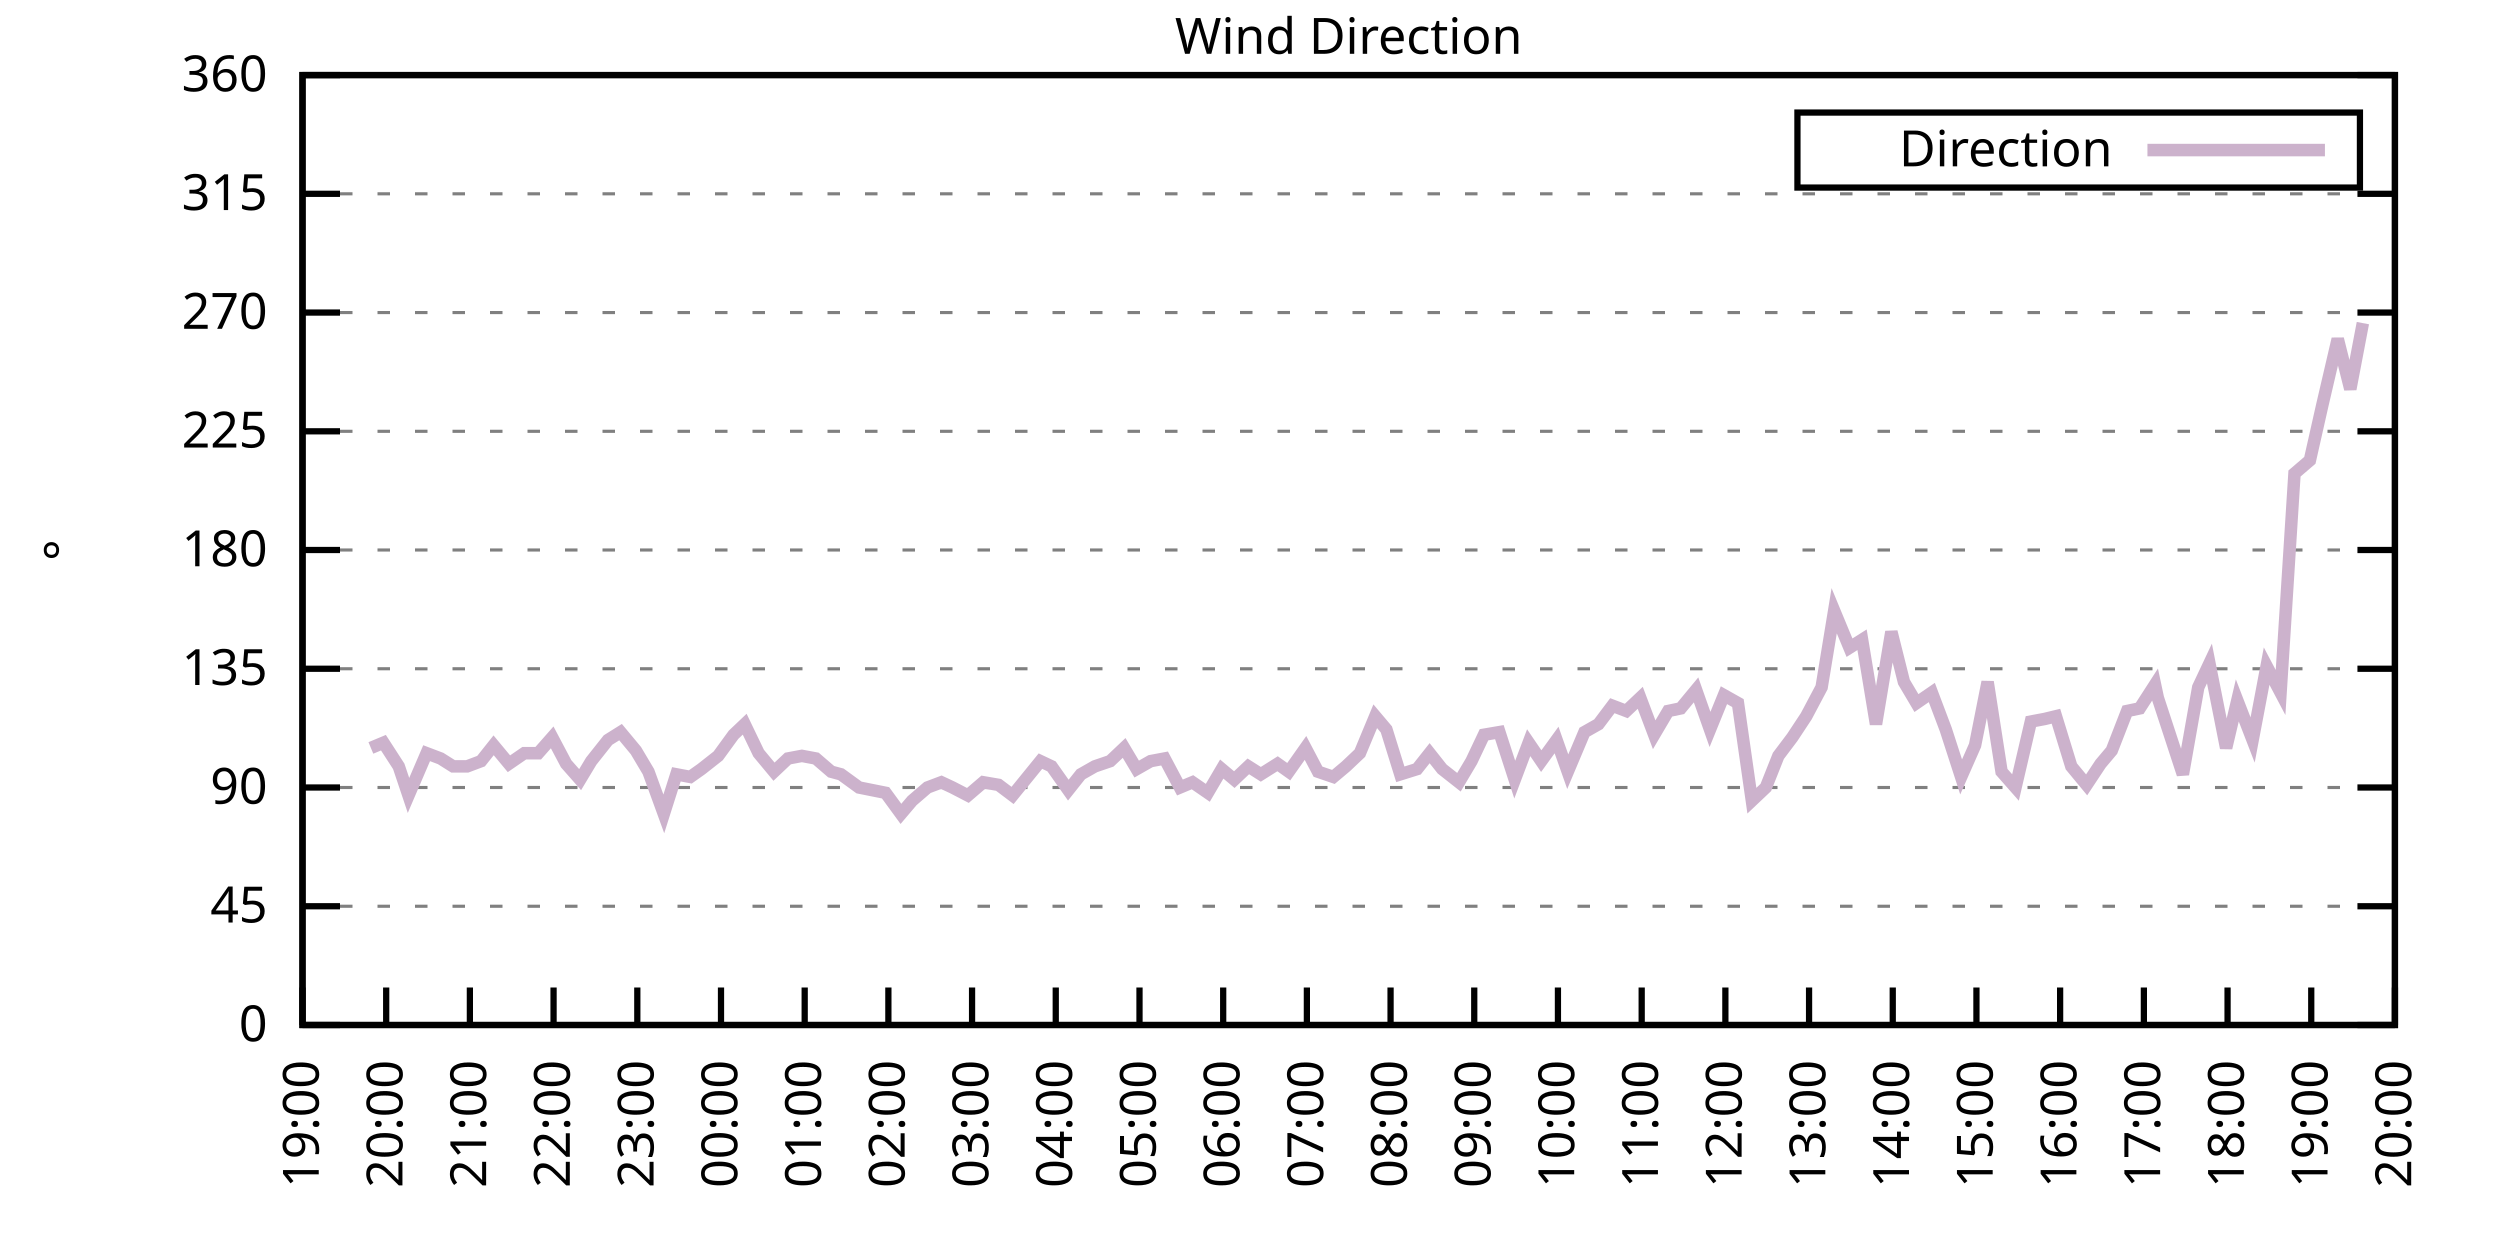
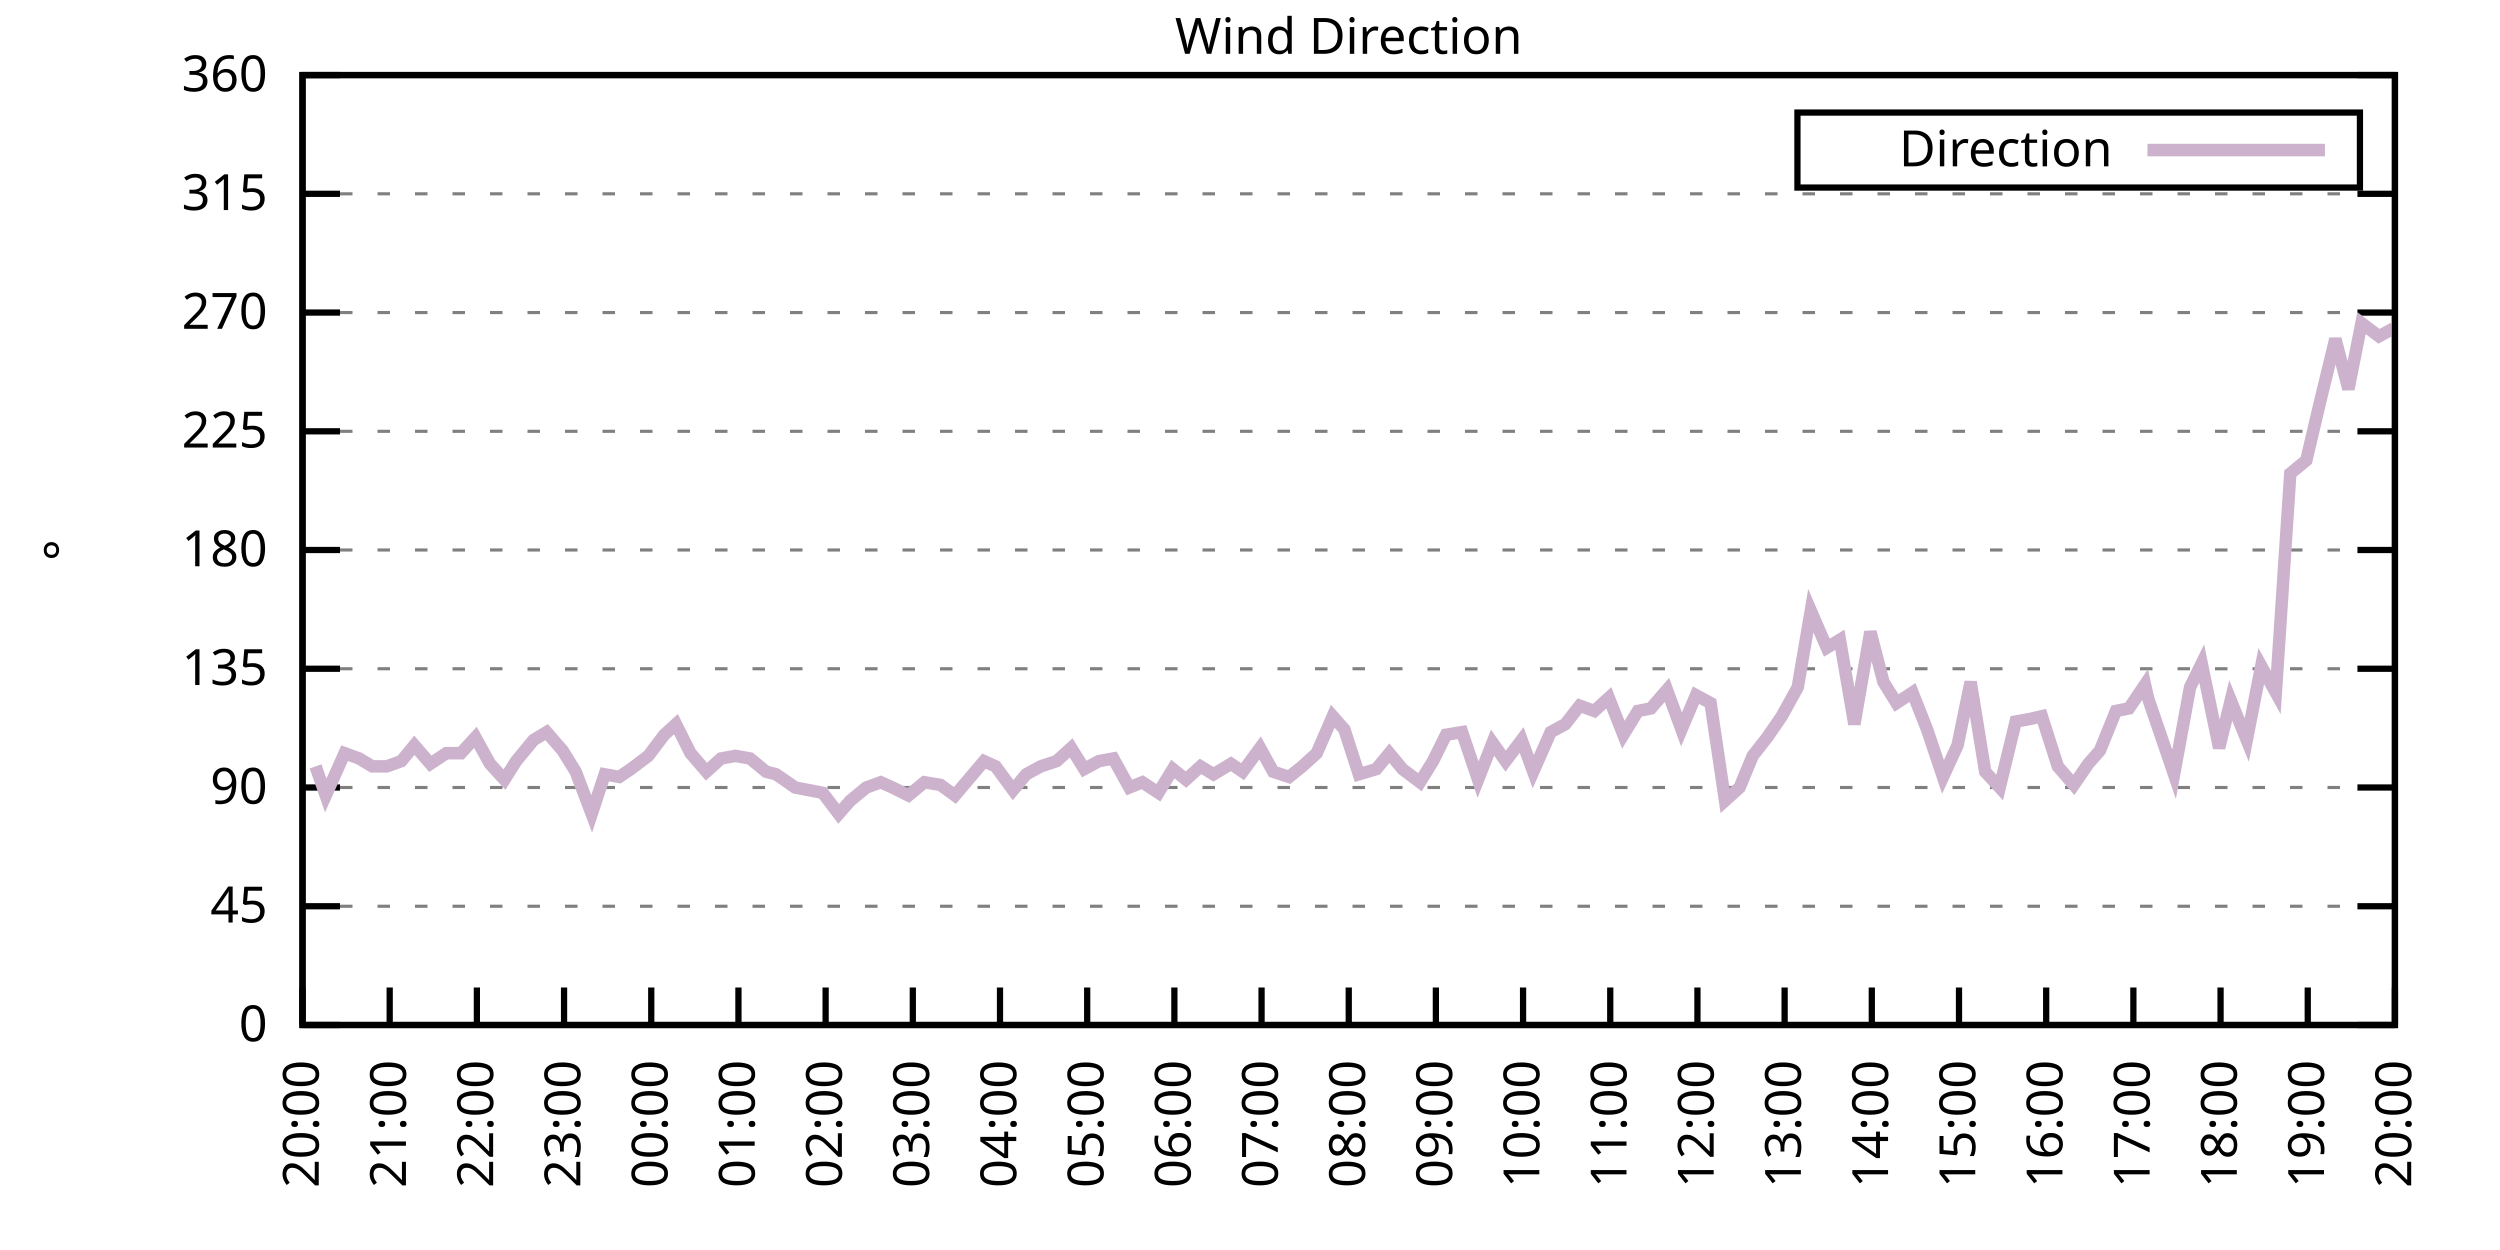
<svg xmlns="http://www.w3.org/2000/svg" xmlns:xlink="http://www.w3.org/1999/xlink" width="400" height="200" viewBox="0 0 400 200">
  <g id="gnuplot_canvas">
    <rect x="0" y="0" width="400" height="200" fill="none" />
    <defs>
      <circle id="gpDot" r="0.5" stroke-width="0.5" stroke="currentColor" />
      <path id="gpPt0" stroke-width="0.333" stroke="currentColor" d="M-1,0 h2 M0,-1 v2" />
      <path id="gpPt1" stroke-width="0.333" stroke="currentColor" d="M-1,-1 L1,1 M1,-1 L-1,1" />
      <path id="gpPt2" stroke-width="0.333" stroke="currentColor" d="M-1,0 L1,0 M0,-1 L0,1 M-1,-1 L1,1 M-1,1 L1,-1" />
      <rect id="gpPt3" stroke-width="0.333" stroke="currentColor" x="-1" y="-1" width="2" height="2" />
      <rect id="gpPt4" stroke-width="0.333" stroke="currentColor" fill="currentColor" x="-1" y="-1" width="2" height="2" />
      <circle id="gpPt5" stroke-width="0.333" stroke="currentColor" cx="0" cy="0" r="1" />
      <use xlink:href="#gpPt5" id="gpPt6" fill="currentColor" stroke="none" />
      <path id="gpPt7" stroke-width="0.333" stroke="currentColor" d="M0,-1.33 L-1.33,0.67 L1.33,0.67 z" />
      <use xlink:href="#gpPt7" id="gpPt8" fill="currentColor" stroke="none" />
      <use xlink:href="#gpPt7" id="gpPt9" stroke="currentColor" transform="rotate(180)" />
      <use xlink:href="#gpPt9" id="gpPt10" fill="currentColor" stroke="none" />
      <use xlink:href="#gpPt3" id="gpPt11" stroke="currentColor" transform="rotate(45)" />
      <use xlink:href="#gpPt11" id="gpPt12" fill="currentColor" stroke="none" />
      <path id="gpPt13" stroke-width="0.333" stroke="currentColor" d="M0,1.330 L1.265,0.411 L0.782,-1.067 L-0.782,-1.076 L-1.265,0.411 z" />
      <use xlink:href="#gpPt13" id="gpPt14" fill="currentColor" stroke="none" />
      <filter id="textbox" filterUnits="objectBoundingBox" x="0" y="0" height="1" width="1">
        <feFlood flood-color="white" flood-opacity="1" result="bgnd" />
        <feComposite in="SourceGraphic" in2="bgnd" operator="atop" />
      </filter>
      <filter id="greybox" filterUnits="objectBoundingBox" x="0" y="0" height="1" width="1">
        <feFlood flood-color="lightgrey" flood-opacity="1" result="grey" />
        <feComposite in="SourceGraphic" in2="grey" operator="atop" />
      </filter>
    </defs>
    <g fill="none" color="white" stroke="currentColor" stroke-width="1.00" stroke-linecap="butt" stroke-linejoin="miter">
</g>
    <g fill="none" color="black" stroke="currentColor" stroke-width="1.00" stroke-linecap="butt" stroke-linejoin="miter">
      <g stroke="none" shape-rendering="crispEdges">
        <polygon fill="rgb(255, 255, 255)" points="48.40,164.00 383.18,164.00 383.18,12.02 48.40,12.02 " />
      </g>
    </g>
    <g fill="none" color="black" stroke="currentColor" stroke-width="1.00" stroke-linecap="butt" stroke-linejoin="miter">
</g>
    <g fill="none" color="black" stroke="black" stroke-width="0.50" stroke-linecap="butt" stroke-linejoin="miter">
</g>
    <g fill="none" color="gray" stroke="currentColor" stroke-width="0.50" stroke-linecap="butt" stroke-linejoin="miter">
      <path stroke="gray" stroke-dasharray="2,4" class="gridline" d="M48.40,164.00 L383.19,164.00  " />
    </g>
    <g fill="none" color="gray" stroke="gray" stroke-width="1.00" stroke-linecap="butt" stroke-linejoin="miter">
</g>
    <g fill="none" color="black" stroke="currentColor" stroke-width="1.00" stroke-linecap="butt" stroke-linejoin="miter">
      <path stroke="black" d="M48.40,164.00 L54.40,164.00 M383.19,164.00 L377.19,164.00  " />
      <g transform="translate(42.80,166.60)" stroke="none" fill="black" font-family="Sans" font-size="8.00" text-anchor="end">
        <text>
          <tspan font-family="Sans"> 0</tspan>
        </text>
      </g>
    </g>
    <g fill="none" color="black" stroke="currentColor" stroke-width="1.00" stroke-linecap="butt" stroke-linejoin="miter">
</g>
    <g fill="none" color="black" stroke="black" stroke-width="0.50" stroke-linecap="butt" stroke-linejoin="miter">
</g>
    <g fill="none" color="gray" stroke="currentColor" stroke-width="0.50" stroke-linecap="butt" stroke-linejoin="miter">
      <path stroke="gray" stroke-dasharray="2,4" class="gridline" d="M48.40,145.00 L383.19,145.00  " />
    </g>
    <g fill="none" color="gray" stroke="gray" stroke-width="1.00" stroke-linecap="butt" stroke-linejoin="miter">
</g>
    <g fill="none" color="black" stroke="currentColor" stroke-width="1.00" stroke-linecap="butt" stroke-linejoin="miter">
      <path stroke="black" d="M48.40,145.00 L54.40,145.00 M383.19,145.00 L377.19,145.00  " />
      <g transform="translate(42.80,147.60)" stroke="none" fill="black" font-family="Sans" font-size="8.00" text-anchor="end">
        <text>
          <tspan font-family="Sans"> 45</tspan>
        </text>
      </g>
    </g>
    <g fill="none" color="black" stroke="currentColor" stroke-width="1.00" stroke-linecap="butt" stroke-linejoin="miter">
</g>
    <g fill="none" color="black" stroke="black" stroke-width="0.50" stroke-linecap="butt" stroke-linejoin="miter">
</g>
    <g fill="none" color="gray" stroke="currentColor" stroke-width="0.50" stroke-linecap="butt" stroke-linejoin="miter">
      <path stroke="gray" stroke-dasharray="2,4" class="gridline" d="M48.40,126.00 L383.19,126.00  " />
    </g>
    <g fill="none" color="gray" stroke="gray" stroke-width="1.00" stroke-linecap="butt" stroke-linejoin="miter">
</g>
    <g fill="none" color="black" stroke="currentColor" stroke-width="1.00" stroke-linecap="butt" stroke-linejoin="miter">
      <path stroke="black" d="M48.40,126.00 L54.40,126.00 M383.19,126.00 L377.19,126.00  " />
      <g transform="translate(42.80,128.60)" stroke="none" fill="black" font-family="Sans" font-size="8.00" text-anchor="end">
        <text>
          <tspan font-family="Sans"> 90</tspan>
        </text>
      </g>
    </g>
    <g fill="none" color="black" stroke="currentColor" stroke-width="1.00" stroke-linecap="butt" stroke-linejoin="miter">
</g>
    <g fill="none" color="black" stroke="black" stroke-width="0.50" stroke-linecap="butt" stroke-linejoin="miter">
</g>
    <g fill="none" color="gray" stroke="currentColor" stroke-width="0.50" stroke-linecap="butt" stroke-linejoin="miter">
      <path stroke="gray" stroke-dasharray="2,4" class="gridline" d="M48.40,107.00 L383.19,107.00  " />
    </g>
    <g fill="none" color="gray" stroke="gray" stroke-width="1.00" stroke-linecap="butt" stroke-linejoin="miter">
</g>
    <g fill="none" color="black" stroke="currentColor" stroke-width="1.00" stroke-linecap="butt" stroke-linejoin="miter">
      <path stroke="black" d="M48.40,107.00 L54.40,107.00 M383.19,107.00 L377.19,107.00  " />
      <g transform="translate(42.80,109.60)" stroke="none" fill="black" font-family="Sans" font-size="8.00" text-anchor="end">
        <text>
          <tspan font-family="Sans"> 135</tspan>
        </text>
      </g>
    </g>
    <g fill="none" color="black" stroke="currentColor" stroke-width="1.00" stroke-linecap="butt" stroke-linejoin="miter">
</g>
    <g fill="none" color="black" stroke="black" stroke-width="0.50" stroke-linecap="butt" stroke-linejoin="miter">
</g>
    <g fill="none" color="gray" stroke="currentColor" stroke-width="0.50" stroke-linecap="butt" stroke-linejoin="miter">
      <path stroke="gray" stroke-dasharray="2,4" class="gridline" d="M48.40,88.00 L383.19,88.00  " />
    </g>
    <g fill="none" color="gray" stroke="gray" stroke-width="1.00" stroke-linecap="butt" stroke-linejoin="miter">
</g>
    <g fill="none" color="black" stroke="currentColor" stroke-width="1.00" stroke-linecap="butt" stroke-linejoin="miter">
      <path stroke="black" d="M48.40,88.00 L54.40,88.00 M383.19,88.00 L377.19,88.00  " />
      <g transform="translate(42.80,90.60)" stroke="none" fill="black" font-family="Sans" font-size="8.00" text-anchor="end">
        <text>
          <tspan font-family="Sans"> 180</tspan>
        </text>
      </g>
    </g>
    <g fill="none" color="black" stroke="currentColor" stroke-width="1.00" stroke-linecap="butt" stroke-linejoin="miter">
</g>
    <g fill="none" color="black" stroke="black" stroke-width="0.50" stroke-linecap="butt" stroke-linejoin="miter">
</g>
    <g fill="none" color="gray" stroke="currentColor" stroke-width="0.50" stroke-linecap="butt" stroke-linejoin="miter">
      <path stroke="gray" stroke-dasharray="2,4" class="gridline" d="M48.40,69.01 L383.19,69.01  " />
    </g>
    <g fill="none" color="gray" stroke="gray" stroke-width="1.00" stroke-linecap="butt" stroke-linejoin="miter">
</g>
    <g fill="none" color="black" stroke="currentColor" stroke-width="1.00" stroke-linecap="butt" stroke-linejoin="miter">
      <path stroke="black" d="M48.40,69.01 L54.40,69.01 M383.19,69.01 L377.19,69.01  " />
      <g transform="translate(42.80,71.61)" stroke="none" fill="black" font-family="Sans" font-size="8.00" text-anchor="end">
        <text>
          <tspan font-family="Sans"> 225</tspan>
        </text>
      </g>
    </g>
    <g fill="none" color="black" stroke="currentColor" stroke-width="1.00" stroke-linecap="butt" stroke-linejoin="miter">
</g>
    <g fill="none" color="black" stroke="black" stroke-width="0.50" stroke-linecap="butt" stroke-linejoin="miter">
</g>
    <g fill="none" color="gray" stroke="currentColor" stroke-width="0.50" stroke-linecap="butt" stroke-linejoin="miter">
      <path stroke="gray" stroke-dasharray="2,4" class="gridline" d="M48.40,50.01 L383.19,50.01  " />
    </g>
    <g fill="none" color="gray" stroke="gray" stroke-width="1.00" stroke-linecap="butt" stroke-linejoin="miter">
</g>
    <g fill="none" color="black" stroke="currentColor" stroke-width="1.00" stroke-linecap="butt" stroke-linejoin="miter">
      <path stroke="black" d="M48.40,50.01 L54.40,50.01 M383.19,50.01 L377.19,50.01  " />
      <g transform="translate(42.80,52.61)" stroke="none" fill="black" font-family="Sans" font-size="8.00" text-anchor="end">
        <text>
          <tspan font-family="Sans"> 270</tspan>
        </text>
      </g>
    </g>
    <g fill="none" color="black" stroke="currentColor" stroke-width="1.00" stroke-linecap="butt" stroke-linejoin="miter">
</g>
    <g fill="none" color="black" stroke="black" stroke-width="0.50" stroke-linecap="butt" stroke-linejoin="miter">
</g>
    <g fill="none" color="gray" stroke="currentColor" stroke-width="0.50" stroke-linecap="butt" stroke-linejoin="miter">
      <path stroke="gray" stroke-dasharray="2,4" class="gridline" d="M48.40,31.01 L383.19,31.01  " />
    </g>
    <g fill="none" color="gray" stroke="gray" stroke-width="1.00" stroke-linecap="butt" stroke-linejoin="miter">
</g>
    <g fill="none" color="black" stroke="currentColor" stroke-width="1.00" stroke-linecap="butt" stroke-linejoin="miter">
      <path stroke="black" d="M48.40,31.01 L54.40,31.01 M383.19,31.01 L377.19,31.01  " />
      <g transform="translate(42.80,33.61)" stroke="none" fill="black" font-family="Sans" font-size="8.00" text-anchor="end">
        <text>
          <tspan font-family="Sans"> 315</tspan>
        </text>
      </g>
    </g>
    <g fill="none" color="black" stroke="currentColor" stroke-width="1.00" stroke-linecap="butt" stroke-linejoin="miter">
</g>
    <g fill="none" color="black" stroke="black" stroke-width="0.50" stroke-linecap="butt" stroke-linejoin="miter">
</g>
    <g fill="none" color="gray" stroke="currentColor" stroke-width="0.50" stroke-linecap="butt" stroke-linejoin="miter">
      <path stroke="gray" stroke-dasharray="2,4" class="gridline" d="M48.40,12.01 L383.19,12.01  " />
    </g>
    <g fill="none" color="gray" stroke="gray" stroke-width="1.00" stroke-linecap="butt" stroke-linejoin="miter">
</g>
    <g fill="none" color="black" stroke="currentColor" stroke-width="1.00" stroke-linecap="butt" stroke-linejoin="miter">
      <path stroke="black" d="M48.40,12.01 L54.40,12.01 M383.19,12.01 L377.19,12.01  " />
      <g transform="translate(42.80,14.61)" stroke="none" fill="black" font-family="Sans" font-size="8.00" text-anchor="end">
        <text>
          <tspan font-family="Sans"> 360</tspan>
        </text>
      </g>
    </g>
    <g fill="none" color="black" stroke="currentColor" stroke-width="1.00" stroke-linecap="butt" stroke-linejoin="miter">
      <path stroke="black" d="M48.40,164.00 L48.40,158.00  " />
      <g transform="translate(51.00,169.60) rotate(270.00)" stroke="none" fill="black" font-family="Sans" font-size="8.00" text-anchor="end">
        <text>
-           <tspan font-family="Sans">19:00</tspan>
-         </text>
-       </g>
-     </g>
-     <g fill="none" color="black" stroke="currentColor" stroke-width="1.00" stroke-linecap="butt" stroke-linejoin="miter">
-       <path stroke="black" d="M61.79,164.00 L61.79,158.00  " />
-       <g transform="translate(64.39,169.60) rotate(270.00)" stroke="none" fill="black" font-family="Sans" font-size="8.00" text-anchor="end">
-         <text>
          <tspan font-family="Sans">20:00</tspan>
        </text>
      </g>
    </g>
    <g fill="none" color="black" stroke="currentColor" stroke-width="1.00" stroke-linecap="butt" stroke-linejoin="miter">
-       <path stroke="black" d="M75.18,164.00 L75.18,158.00  " />
-       <g transform="translate(77.78,169.60) rotate(270.00)" stroke="none" fill="black" font-family="Sans" font-size="8.00" text-anchor="end">
+       <path stroke="black" d="M62.35,164.00 L62.35,158.00  " />
+       <g transform="translate(64.95,169.60) rotate(270.00)" stroke="none" fill="black" font-family="Sans" font-size="8.00" text-anchor="end">
        <text>
          <tspan font-family="Sans">21:00</tspan>
        </text>
      </g>
    </g>
    <g fill="none" color="black" stroke="currentColor" stroke-width="1.00" stroke-linecap="butt" stroke-linejoin="miter">
-       <path stroke="black" d="M88.57,164.00 L88.57,158.00  " />
-       <g transform="translate(91.17,169.60) rotate(270.00)" stroke="none" fill="black" font-family="Sans" font-size="8.00" text-anchor="end">
+       <path stroke="black" d="M76.30,164.00 L76.30,158.00  " />
+       <g transform="translate(78.90,169.60) rotate(270.00)" stroke="none" fill="black" font-family="Sans" font-size="8.00" text-anchor="end">
        <text>
          <tspan font-family="Sans">22:00</tspan>
        </text>
      </g>
    </g>
    <g fill="none" color="black" stroke="currentColor" stroke-width="1.00" stroke-linecap="butt" stroke-linejoin="miter">
-       <path stroke="black" d="M101.97,164.00 L101.97,158.00  " />
-       <g transform="translate(104.57,169.60) rotate(270.00)" stroke="none" fill="black" font-family="Sans" font-size="8.00" text-anchor="end">
+       <path stroke="black" d="M90.25,164.00 L90.25,158.00  " />
+       <g transform="translate(92.85,169.60) rotate(270.00)" stroke="none" fill="black" font-family="Sans" font-size="8.00" text-anchor="end">
        <text>
          <tspan font-family="Sans">23:00</tspan>
        </text>
      </g>
    </g>
    <g fill="none" color="black" stroke="currentColor" stroke-width="1.00" stroke-linecap="butt" stroke-linejoin="miter">
-       <path stroke="black" d="M115.36,164.00 L115.36,158.00  " />
-       <g transform="translate(117.96,169.60) rotate(270.00)" stroke="none" fill="black" font-family="Sans" font-size="8.00" text-anchor="end">
+       <path stroke="black" d="M104.20,164.00 L104.20,158.00  " />
+       <g transform="translate(106.80,169.60) rotate(270.00)" stroke="none" fill="black" font-family="Sans" font-size="8.00" text-anchor="end">
        <text>
          <tspan font-family="Sans">00:00</tspan>
        </text>
      </g>
    </g>
    <g fill="none" color="black" stroke="currentColor" stroke-width="1.00" stroke-linecap="butt" stroke-linejoin="miter">
-       <path stroke="black" d="M128.75,164.00 L128.75,158.00  " />
-       <g transform="translate(131.35,169.60) rotate(270.00)" stroke="none" fill="black" font-family="Sans" font-size="8.00" text-anchor="end">
+       <path stroke="black" d="M118.15,164.00 L118.15,158.00  " />
+       <g transform="translate(120.75,169.60) rotate(270.00)" stroke="none" fill="black" font-family="Sans" font-size="8.00" text-anchor="end">
        <text>
          <tspan font-family="Sans">01:00</tspan>
        </text>
      </g>
    </g>
    <g fill="none" color="black" stroke="currentColor" stroke-width="1.00" stroke-linecap="butt" stroke-linejoin="miter">
-       <path stroke="black" d="M142.14,164.00 L142.14,158.00  " />
-       <g transform="translate(144.74,169.60) rotate(270.00)" stroke="none" fill="black" font-family="Sans" font-size="8.00" text-anchor="end">
+       <path stroke="black" d="M132.10,164.00 L132.10,158.00  " />
+       <g transform="translate(134.70,169.60) rotate(270.00)" stroke="none" fill="black" font-family="Sans" font-size="8.00" text-anchor="end">
        <text>
          <tspan font-family="Sans">02:00</tspan>
        </text>
      </g>
    </g>
    <g fill="none" color="black" stroke="currentColor" stroke-width="1.00" stroke-linecap="butt" stroke-linejoin="miter">
-       <path stroke="black" d="M155.53,164.00 L155.53,158.00  " />
-       <g transform="translate(158.13,169.60) rotate(270.00)" stroke="none" fill="black" font-family="Sans" font-size="8.00" text-anchor="end">
+       <path stroke="black" d="M146.05,164.00 L146.05,158.00  " />
+       <g transform="translate(148.65,169.60) rotate(270.00)" stroke="none" fill="black" font-family="Sans" font-size="8.00" text-anchor="end">
        <text>
          <tspan font-family="Sans">03:00</tspan>
        </text>
      </g>
    </g>
    <g fill="none" color="black" stroke="currentColor" stroke-width="1.00" stroke-linecap="butt" stroke-linejoin="miter">
-       <path stroke="black" d="M168.92,164.00 L168.92,158.00  " />
-       <g transform="translate(171.52,169.60) rotate(270.00)" stroke="none" fill="black" font-family="Sans" font-size="8.00" text-anchor="end">
+       <path stroke="black" d="M160.00,164.00 L160.00,158.00  " />
+       <g transform="translate(162.60,169.60) rotate(270.00)" stroke="none" fill="black" font-family="Sans" font-size="8.00" text-anchor="end">
        <text>
          <tspan font-family="Sans">04:00</tspan>
        </text>
      </g>
    </g>
    <g fill="none" color="black" stroke="currentColor" stroke-width="1.00" stroke-linecap="butt" stroke-linejoin="miter">
-       <path stroke="black" d="M182.32,164.00 L182.32,158.00  " />
-       <g transform="translate(184.92,169.60) rotate(270.00)" stroke="none" fill="black" font-family="Sans" font-size="8.00" text-anchor="end">
+       <path stroke="black" d="M173.95,164.00 L173.95,158.00  " />
+       <g transform="translate(176.55,169.60) rotate(270.00)" stroke="none" fill="black" font-family="Sans" font-size="8.00" text-anchor="end">
        <text>
          <tspan font-family="Sans">05:00</tspan>
        </text>
      </g>
    </g>
    <g fill="none" color="black" stroke="currentColor" stroke-width="1.00" stroke-linecap="butt" stroke-linejoin="miter">
-       <path stroke="black" d="M195.71,164.00 L195.71,158.00  " />
-       <g transform="translate(198.31,169.60) rotate(270.00)" stroke="none" fill="black" font-family="Sans" font-size="8.00" text-anchor="end">
+       <path stroke="black" d="M187.90,164.00 L187.90,158.00  " />
+       <g transform="translate(190.50,169.60) rotate(270.00)" stroke="none" fill="black" font-family="Sans" font-size="8.00" text-anchor="end">
        <text>
          <tspan font-family="Sans">06:00</tspan>
        </text>
      </g>
    </g>
    <g fill="none" color="black" stroke="currentColor" stroke-width="1.00" stroke-linecap="butt" stroke-linejoin="miter">
-       <path stroke="black" d="M209.10,164.00 L209.10,158.00  " />
-       <g transform="translate(211.70,169.60) rotate(270.00)" stroke="none" fill="black" font-family="Sans" font-size="8.00" text-anchor="end">
+       <path stroke="black" d="M201.85,164.00 L201.85,158.00  " />
+       <g transform="translate(204.45,169.60) rotate(270.00)" stroke="none" fill="black" font-family="Sans" font-size="8.00" text-anchor="end">
        <text>
          <tspan font-family="Sans">07:00</tspan>
        </text>
      </g>
    </g>
    <g fill="none" color="black" stroke="currentColor" stroke-width="1.00" stroke-linecap="butt" stroke-linejoin="miter">
-       <path stroke="black" d="M222.49,164.00 L222.49,158.00  " />
-       <g transform="translate(225.09,169.60) rotate(270.00)" stroke="none" fill="black" font-family="Sans" font-size="8.00" text-anchor="end">
+       <path stroke="black" d="M215.80,164.00 L215.80,158.00  " />
+       <g transform="translate(218.40,169.60) rotate(270.00)" stroke="none" fill="black" font-family="Sans" font-size="8.00" text-anchor="end">
        <text>
          <tspan font-family="Sans">08:00</tspan>
        </text>
      </g>
    </g>
    <g fill="none" color="black" stroke="currentColor" stroke-width="1.00" stroke-linecap="butt" stroke-linejoin="miter">
-       <path stroke="black" d="M235.88,164.00 L235.88,158.00  " />
-       <g transform="translate(238.48,169.60) rotate(270.00)" stroke="none" fill="black" font-family="Sans" font-size="8.00" text-anchor="end">
+       <path stroke="black" d="M229.74,164.00 L229.74,158.00  " />
+       <g transform="translate(232.34,169.60) rotate(270.00)" stroke="none" fill="black" font-family="Sans" font-size="8.00" text-anchor="end">
        <text>
          <tspan font-family="Sans">09:00</tspan>
        </text>
      </g>
    </g>
    <g fill="none" color="black" stroke="currentColor" stroke-width="1.00" stroke-linecap="butt" stroke-linejoin="miter">
-       <path stroke="black" d="M249.27,164.00 L249.27,158.00  " />
-       <g transform="translate(251.87,169.60) rotate(270.00)" stroke="none" fill="black" font-family="Sans" font-size="8.00" text-anchor="end">
+       <path stroke="black" d="M243.69,164.00 L243.69,158.00  " />
+       <g transform="translate(246.29,169.60) rotate(270.00)" stroke="none" fill="black" font-family="Sans" font-size="8.00" text-anchor="end">
        <text>
          <tspan font-family="Sans">10:00</tspan>
        </text>
      </g>
    </g>
    <g fill="none" color="black" stroke="currentColor" stroke-width="1.00" stroke-linecap="butt" stroke-linejoin="miter">
-       <path stroke="black" d="M262.67,164.00 L262.67,158.00  " />
-       <g transform="translate(265.27,169.60) rotate(270.00)" stroke="none" fill="black" font-family="Sans" font-size="8.00" text-anchor="end">
+       <path stroke="black" d="M257.64,164.00 L257.64,158.00  " />
+       <g transform="translate(260.24,169.60) rotate(270.00)" stroke="none" fill="black" font-family="Sans" font-size="8.00" text-anchor="end">
        <text>
          <tspan font-family="Sans">11:00</tspan>
        </text>
      </g>
    </g>
    <g fill="none" color="black" stroke="currentColor" stroke-width="1.00" stroke-linecap="butt" stroke-linejoin="miter">
-       <path stroke="black" d="M276.06,164.00 L276.06,158.00  " />
-       <g transform="translate(278.66,169.60) rotate(270.00)" stroke="none" fill="black" font-family="Sans" font-size="8.00" text-anchor="end">
+       <path stroke="black" d="M271.59,164.00 L271.59,158.00  " />
+       <g transform="translate(274.19,169.60) rotate(270.00)" stroke="none" fill="black" font-family="Sans" font-size="8.00" text-anchor="end">
        <text>
          <tspan font-family="Sans">12:00</tspan>
        </text>
      </g>
    </g>
    <g fill="none" color="black" stroke="currentColor" stroke-width="1.00" stroke-linecap="butt" stroke-linejoin="miter">
-       <path stroke="black" d="M289.45,164.00 L289.45,158.00  " />
-       <g transform="translate(292.05,169.60) rotate(270.00)" stroke="none" fill="black" font-family="Sans" font-size="8.00" text-anchor="end">
+       <path stroke="black" d="M285.54,164.00 L285.54,158.00  " />
+       <g transform="translate(288.14,169.60) rotate(270.00)" stroke="none" fill="black" font-family="Sans" font-size="8.00" text-anchor="end">
        <text>
          <tspan font-family="Sans">13:00</tspan>
        </text>
      </g>
    </g>
    <g fill="none" color="black" stroke="currentColor" stroke-width="1.00" stroke-linecap="butt" stroke-linejoin="miter">
-       <path stroke="black" d="M302.84,164.00 L302.84,158.00  " />
-       <g transform="translate(305.44,169.60) rotate(270.00)" stroke="none" fill="black" font-family="Sans" font-size="8.00" text-anchor="end">
+       <path stroke="black" d="M299.49,164.00 L299.49,158.00  " />
+       <g transform="translate(302.09,169.60) rotate(270.00)" stroke="none" fill="black" font-family="Sans" font-size="8.00" text-anchor="end">
        <text>
          <tspan font-family="Sans">14:00</tspan>
        </text>
      </g>
    </g>
    <g fill="none" color="black" stroke="currentColor" stroke-width="1.00" stroke-linecap="butt" stroke-linejoin="miter">
-       <path stroke="black" d="M316.23,164.00 L316.23,158.00  " />
-       <g transform="translate(318.83,169.60) rotate(270.00)" stroke="none" fill="black" font-family="Sans" font-size="8.00" text-anchor="end">
+       <path stroke="black" d="M313.44,164.00 L313.44,158.00  " />
+       <g transform="translate(316.04,169.60) rotate(270.00)" stroke="none" fill="black" font-family="Sans" font-size="8.00" text-anchor="end">
        <text>
          <tspan font-family="Sans">15:00</tspan>
        </text>
      </g>
    </g>
    <g fill="none" color="black" stroke="currentColor" stroke-width="1.00" stroke-linecap="butt" stroke-linejoin="miter">
-       <path stroke="black" d="M329.62,164.00 L329.62,158.00  " />
-       <g transform="translate(332.22,169.60) rotate(270.00)" stroke="none" fill="black" font-family="Sans" font-size="8.00" text-anchor="end">
+       <path stroke="black" d="M327.39,164.00 L327.39,158.00  " />
+       <g transform="translate(329.99,169.60) rotate(270.00)" stroke="none" fill="black" font-family="Sans" font-size="8.00" text-anchor="end">
        <text>
          <tspan font-family="Sans">16:00</tspan>
        </text>
      </g>
    </g>
    <g fill="none" color="black" stroke="currentColor" stroke-width="1.00" stroke-linecap="butt" stroke-linejoin="miter">
-       <path stroke="black" d="M343.02,164.00 L343.02,158.00  " />
-       <g transform="translate(345.62,169.60) rotate(270.00)" stroke="none" fill="black" font-family="Sans" font-size="8.00" text-anchor="end">
+       <path stroke="black" d="M341.34,164.00 L341.34,158.00  " />
+       <g transform="translate(343.94,169.60) rotate(270.00)" stroke="none" fill="black" font-family="Sans" font-size="8.00" text-anchor="end">
        <text>
          <tspan font-family="Sans">17:00</tspan>
        </text>
      </g>
    </g>
    <g fill="none" color="black" stroke="currentColor" stroke-width="1.00" stroke-linecap="butt" stroke-linejoin="miter">
-       <path stroke="black" d="M356.41,164.00 L356.41,158.00  " />
-       <g transform="translate(359.01,169.60) rotate(270.00)" stroke="none" fill="black" font-family="Sans" font-size="8.00" text-anchor="end">
+       <path stroke="black" d="M355.29,164.00 L355.29,158.00  " />
+       <g transform="translate(357.89,169.60) rotate(270.00)" stroke="none" fill="black" font-family="Sans" font-size="8.00" text-anchor="end">
        <text>
          <tspan font-family="Sans">18:00</tspan>
        </text>
      </g>
    </g>
    <g fill="none" color="black" stroke="currentColor" stroke-width="1.00" stroke-linecap="butt" stroke-linejoin="miter">
-       <path stroke="black" d="M369.80,164.00 L369.80,158.00  " />
-       <g transform="translate(372.40,169.60) rotate(270.00)" stroke="none" fill="black" font-family="Sans" font-size="8.00" text-anchor="end">
+       <path stroke="black" d="M369.24,164.00 L369.24,158.00  " />
+       <g transform="translate(371.84,169.60) rotate(270.00)" stroke="none" fill="black" font-family="Sans" font-size="8.00" text-anchor="end">
        <text>
          <tspan font-family="Sans">19:00</tspan>
        </text>
      </g>
    </g>
    <g fill="none" color="black" stroke="currentColor" stroke-width="1.00" stroke-linecap="butt" stroke-linejoin="miter">
      <path stroke="black" d="M383.19,164.00 L383.19,158.00  " />
      <g transform="translate(385.79,169.60) rotate(270.00)" stroke="none" fill="black" font-family="Sans" font-size="8.00" text-anchor="end">
        <text>
          <tspan font-family="Sans">20:00</tspan>
        </text>
      </g>
    </g>
    <g fill="none" color="black" stroke="currentColor" stroke-width="1.00" stroke-linecap="butt" stroke-linejoin="miter">
</g>
    <g fill="none" color="black" stroke="currentColor" stroke-width="1.00" stroke-linecap="butt" stroke-linejoin="miter">
      <path stroke="black" d="M48.40,12.01 L48.40,164.00 L383.19,164.00 L383.19,12.01 L48.40,12.01 Z  " />
    </g>
    <g fill="none" color="black" stroke="currentColor" stroke-width="1.00" stroke-linecap="butt" stroke-linejoin="miter">
</g>
    <g fill="none" color="black" stroke="currentColor" stroke-width="1.00" stroke-linecap="butt" stroke-linejoin="miter">
      <path stroke="black" d="M287.59,30.01 L287.59,18.01 L377.59,18.01 L377.59,30.01 L287.59,30.01 Z  " />
    </g>
    <g id="Wind_direction_plot_1">
      <g fill="none" color="white" stroke="black" stroke-width="2.00" stroke-linecap="butt" stroke-linejoin="miter">
</g>
      <g fill="none" color="black" stroke="currentColor" stroke-width="2.00" stroke-linecap="butt" stroke-linejoin="miter">
        <g transform="translate(337.99,26.61)" stroke="none" fill="black" font-family="Sans" font-size="8.00" text-anchor="end">
          <text>
            <tspan font-family="Sans">Direction</tspan>
          </text>
        </g>
      </g>
      <g fill="none" color="black" stroke="currentColor" stroke-width="2.00" stroke-linecap="butt" stroke-linejoin="miter">
-         <path stroke="rgb(204, 178, 204)" d="M343.59,24.01 L371.99,24.01 M59.34,119.67 L61.35,118.83 L63.80,122.62 L65.36,127.27 L68.26,120.51 L70.50,121.36   L72.50,122.62 L74.74,122.62 L76.97,121.78 L78.98,119.25 L81.43,122.20 L83.89,120.51 L86.12,120.51 L88.35,117.98   L90.58,122.20 L92.82,124.74 L94.60,121.78 L97.28,118.40 L99.29,117.14 L101.74,120.09 L103.75,123.47 L106.21,130.22   L108.22,123.89 L110.45,124.31 L112.23,123.05 L114.91,120.94 L117.37,117.56 L119.15,115.87 L121.38,120.51 L123.84,123.47   L126.07,121.36 L128.30,120.94 L130.54,121.36 L132.99,123.47 L134.55,123.89 L137.45,126.00 L141.69,126.85 L144.15,130.22   L145.94,128.11 L148.39,126.00 L150.62,125.16 L152.41,126.00 L154.86,127.27 L157.32,125.16 L159.77,125.58 L162.01,127.27   L166.47,121.78 L168.25,122.62 L170.93,126.42 L172.94,123.89 L175.17,122.62 L177.63,121.78 L179.86,119.67 L181.87,123.05   L184.10,121.78 L186.33,121.36 L188.79,126.00 L190.80,125.16 L193.25,126.85 L195.48,123.05 L197.49,124.74 L199.73,122.62   L201.73,123.89 L204.41,122.20 L206.20,123.47 L208.88,119.67 L210.88,123.47 L213.34,124.31 L215.35,122.62 L217.58,120.51   L220.04,114.60 L221.82,116.71 L224.05,123.89 L226.73,123.05 L228.74,120.51 L230.75,123.05 L233.43,125.16 L235.44,121.78   L237.44,117.56 L239.90,117.14 L242.36,124.74 L244.59,118.83 L246.60,121.78 L249.05,118.40 L250.84,123.47 L253.51,117.14   L255.75,115.87 L257.98,112.91 L260.21,113.76 L262.44,111.65 L264.67,117.56 L266.91,113.76 L268.92,113.34 L271.37,110.38   L273.60,116.71 L275.83,111.23 L278.07,112.49 L280.30,128.11 L282.53,126.00 L284.54,120.94 L286.77,117.98 L289.00,114.60   L291.46,109.96 L293.47,97.72 L295.92,103.63 L297.93,102.36 L300.16,115.87 L302.62,101.09 L304.63,109.11 L306.63,112.49   L309.09,110.80 L311.32,116.71 L313.78,124.31 L316.01,119.25 L318.02,109.11 L320.25,123.47 L322.48,126.00 L324.94,115.45   L327.17,115.03 L328.95,114.60 L331.41,122.62 L333.86,125.58 L336.10,122.20 L337.88,120.09 L340.34,113.76 L342.35,113.34   L344.80,109.54 L345.25,111.65 L349.26,123.89 L351.72,109.96 L353.51,106.16 L356.18,119.67 L357.97,112.07 L360.42,118.40   L362.66,106.58 L364.89,110.80 L367.12,75.76 L369.58,73.65 L371.58,64.78 L374.04,54.23 L376.05,62.25 L378.06,51.70    " />
+         <path stroke="rgb(204, 178, 204)" d="M343.59,24.01 L371.99,24.01 M50.49,122.62 L52.12,127.27 L55.14,120.51 L57.47,121.36 L59.56,122.62 L61.88,122.62   L64.21,121.78 L66.30,119.25 L68.86,122.20 L71.42,120.51 L73.74,120.51 L76.07,117.98 L78.39,122.20 L80.72,124.74   L82.58,121.78 L85.37,118.40 L87.46,117.14 L90.02,120.09 L92.11,123.47 L94.67,130.22 L96.76,123.89 L99.08,124.31   L100.94,123.05 L103.73,120.94 L106.29,117.56 L108.15,115.87 L110.48,120.51 L113.03,123.47 L115.36,121.36 L117.68,120.94   L120.01,121.36 L122.57,123.47 L124.19,123.89 L127.22,126.00 L131.63,126.85 L134.19,130.22 L136.05,128.11 L138.61,126.00   L140.93,125.16 L142.79,126.00 L145.35,127.27 L147.91,125.16 L150.46,125.58 L152.79,127.27 L157.44,121.78 L159.30,122.62   L162.09,126.42 L164.18,123.89 L166.51,122.62 L169.06,121.78 L171.39,119.67 L173.48,123.05 L175.81,121.78 L178.13,121.36   L180.69,126.00 L182.78,125.16 L185.34,126.85 L187.66,123.05 L189.76,124.74 L192.08,122.62 L194.17,123.89 L196.96,122.20   L198.82,123.47 L201.61,119.67 L203.71,123.47 L206.26,124.31 L208.36,122.62 L210.68,120.51 L213.24,114.60 L215.10,116.71   L217.42,123.89 L220.21,123.05 L222.30,120.51 L224.40,123.05 L227.19,125.16 L229.28,121.78 L231.37,117.56 L233.93,117.14   L236.49,124.74 L238.81,118.83 L240.90,121.78 L243.46,118.40 L245.32,123.47 L248.11,117.14 L250.44,115.87 L252.76,112.91   L255.09,113.76 L257.41,111.65 L259.74,117.56 L262.06,113.76 L264.15,113.34 L266.71,110.38 L269.04,116.71 L271.36,111.23   L273.69,112.49 L276.01,128.11 L278.34,126.00 L280.43,120.94 L282.75,117.98 L285.08,114.60 L287.64,109.96 L289.73,97.72   L292.29,103.63 L294.38,102.36 L296.70,115.87 L299.26,101.09 L301.35,109.11 L303.44,112.49 L306.00,110.80 L308.33,116.71   L310.88,124.31 L313.21,119.25 L315.30,109.11 L317.63,123.47 L319.95,126.00 L322.51,115.45 L324.83,115.03 L326.69,114.60   L329.25,122.62 L331.81,125.58 L334.13,122.20 L335.99,120.09 L338.55,113.76 L340.64,113.34 L343.20,109.54 L343.67,111.65   L347.85,123.89 L350.41,109.96 L352.27,106.16 L355.06,119.67 L356.92,112.07 L359.48,118.40 L361.80,106.58 L364.13,110.80   L366.45,75.76 L369.01,73.65 L371.10,64.78 L373.66,54.23 L375.75,62.25 L377.84,51.70 L380.63,53.81 L382.96,52.54    " />
      </g>
    </g>
    <g fill="none" color="black" stroke="currentColor" stroke-width="2.00" stroke-linecap="butt" stroke-linejoin="miter">
</g>
    <g fill="none" color="black" stroke="black" stroke-width="1.00" stroke-linecap="butt" stroke-linejoin="miter">
</g>
    <g fill="none" color="black" stroke="currentColor" stroke-width="1.00" stroke-linecap="butt" stroke-linejoin="miter">
      <path stroke="black" d="M48.40,12.01 L48.40,164.00 L383.19,164.00 L383.19,12.01 L48.40,12.01 Z  " />
      <g transform="translate(12.80,88.01) rotate(270.00)" stroke="none" fill="black" font-family="Sans" font-size="8.00" text-anchor="middle">
        <text>
          <tspan font-family="Sans">°</tspan>
        </text>
      </g>
    </g>
    <g fill="none" color="black" stroke="currentColor" stroke-width="1.00" stroke-linecap="butt" stroke-linejoin="miter">
</g>
    <g fill="none" color="black" stroke="currentColor" stroke-width="1.00" stroke-linecap="butt" stroke-linejoin="miter">
      <g transform="translate(215.79,8.61)" stroke="none" fill="black" font-family="Sans" font-size="8.00" text-anchor="middle">
        <text>
          <tspan font-family="Sans">Wind Direction</tspan>
        </text>
      </g>
    </g>
    <g fill="none" color="black" stroke="currentColor" stroke-width="1.00" stroke-linecap="butt" stroke-linejoin="miter">
</g>
  </g>
</svg>
